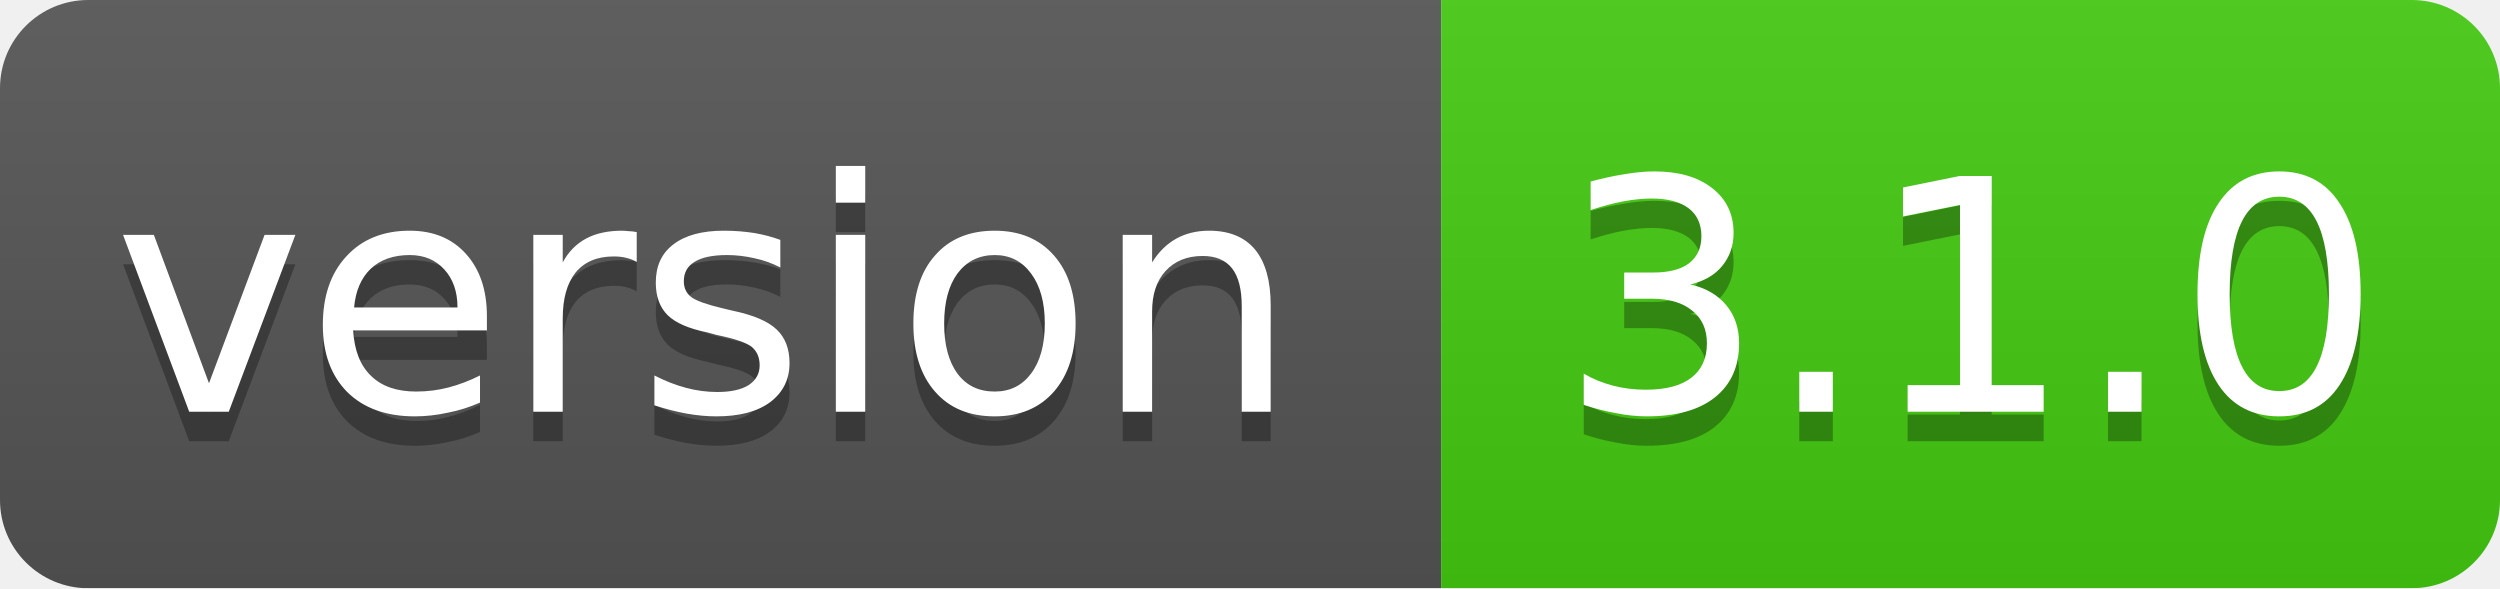
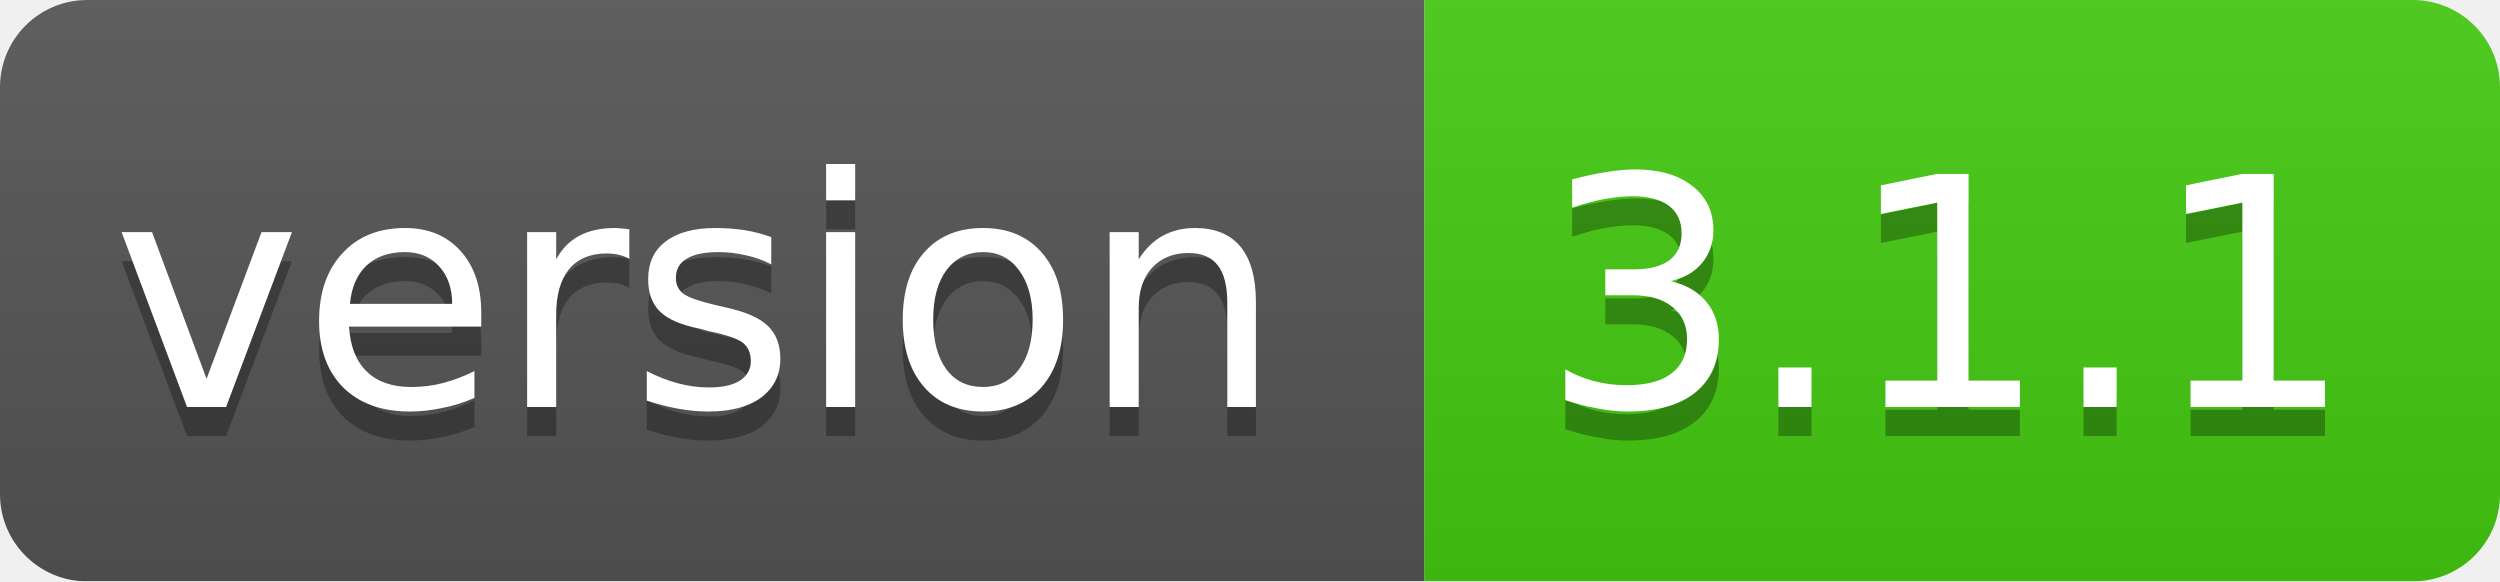
- <svg xmlns="http://www.w3.org/2000/svg" width="85" height="20">
+ <svg xmlns="http://www.w3.org/2000/svg" width="86" height="20">
  <linearGradient id="smooth" x2="0" y2="100%">
    <stop offset="0" stop-color="#bbb" stop-opacity=".1" />
    <stop offset="1" stop-opacity=".1" />
  </linearGradient>
  <mask id="round">
-     <rect width="85" height="20" rx="3" fill="#fff" />
+     <rect width="86" height="20" rx="3" fill="#fff" />
  </mask>
  <g mask="url(#round)">
    <rect width="49" height="20" fill="#555" />
-     <rect x="49" width="36" height="20" fill="#44cc11" />
-     <rect width="85" height="20" fill="url(#smooth)" />
+     <rect x="49" width="37" height="20" fill="#44cc11" />
+     <rect width="86" height="20" fill="url(#smooth)" />
  </g>
  <g fill="#fff" text-anchor="middle" font-family="DejaVu Sans,Verdana,Geneva,sans-serif" font-size="11">
    <text x="24" y="15" fill="#010101" fill-opacity=".3">version</text>
    <text x="24" y="14">version</text>
-     <text x="67" y="15" fill="#010101" fill-opacity=".3">3.1.0</text>
-     <text x="67" y="14">3.1.0</text>
+     <text x="67" y="15" fill="#010101" fill-opacity=".3">3.1.1</text>
+     <text x="67" y="14">3.1.1</text>
  </g>
</svg>
